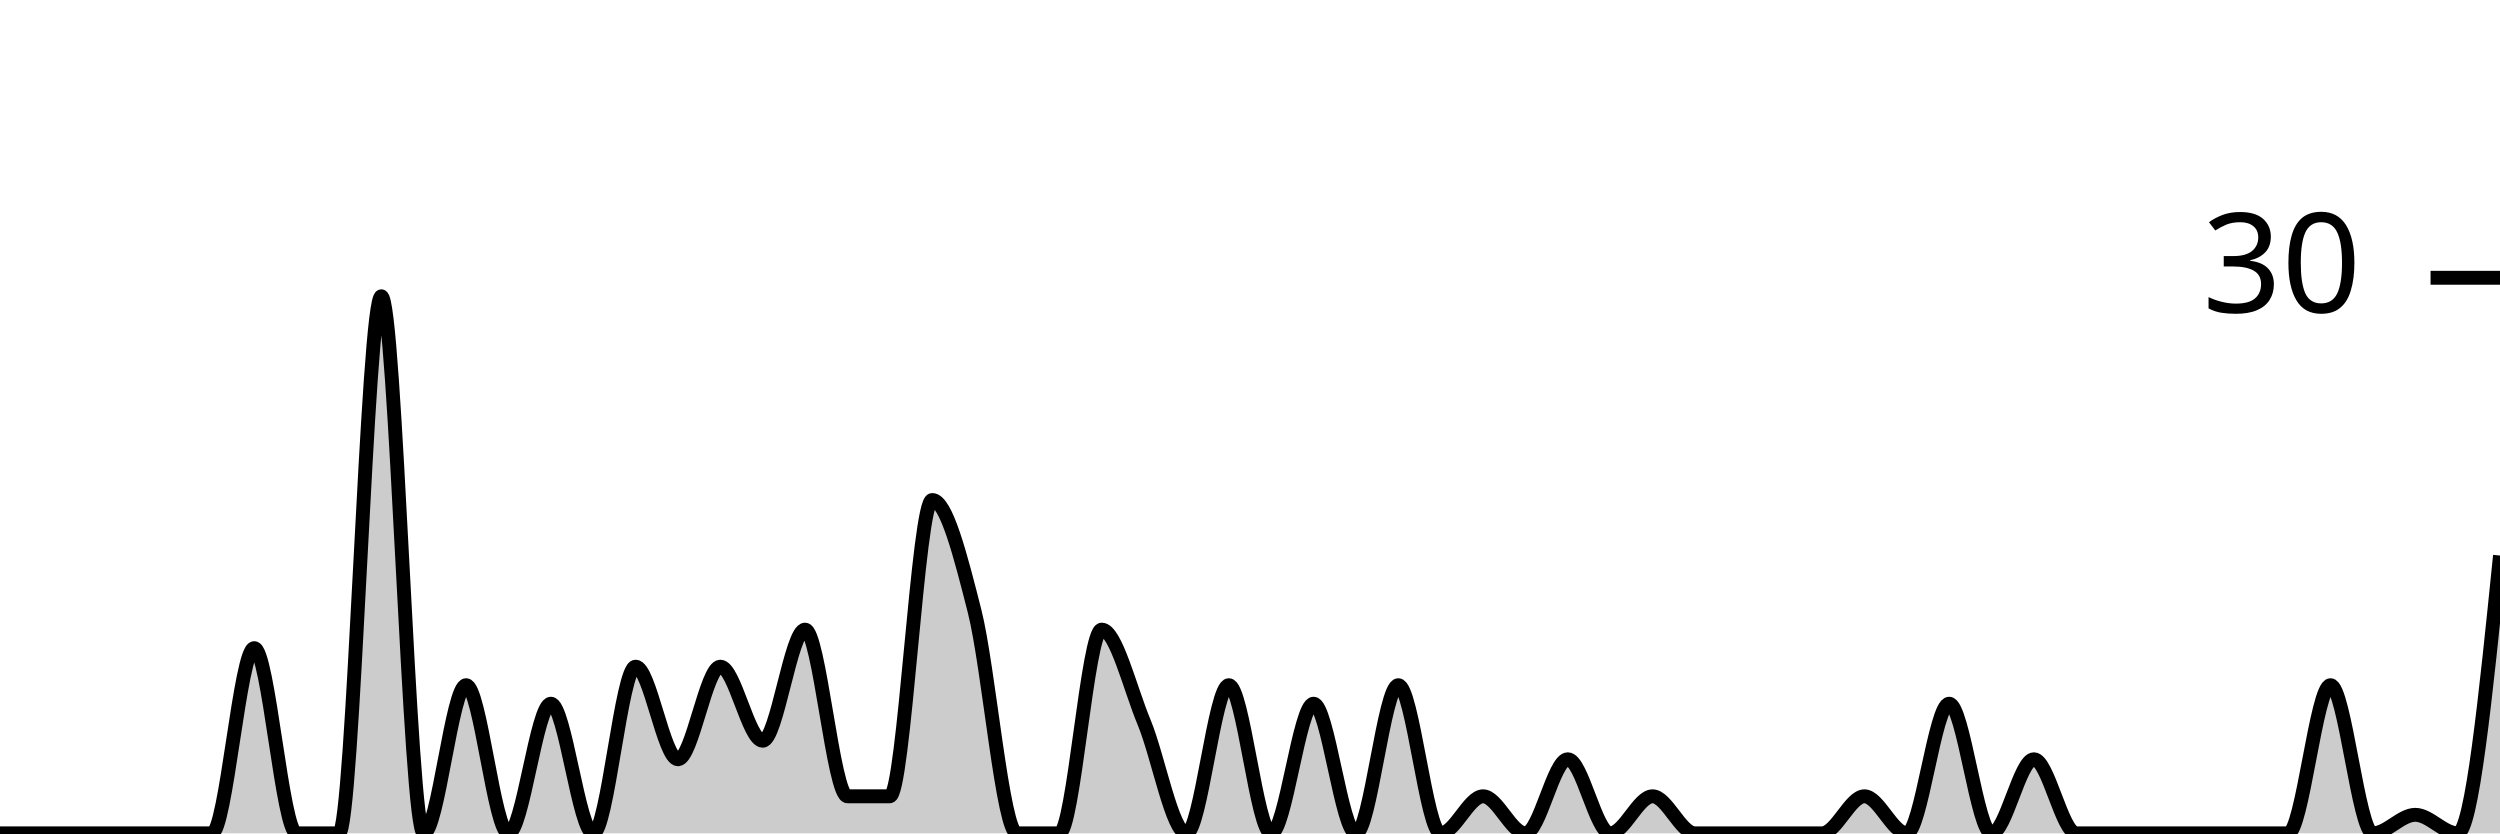
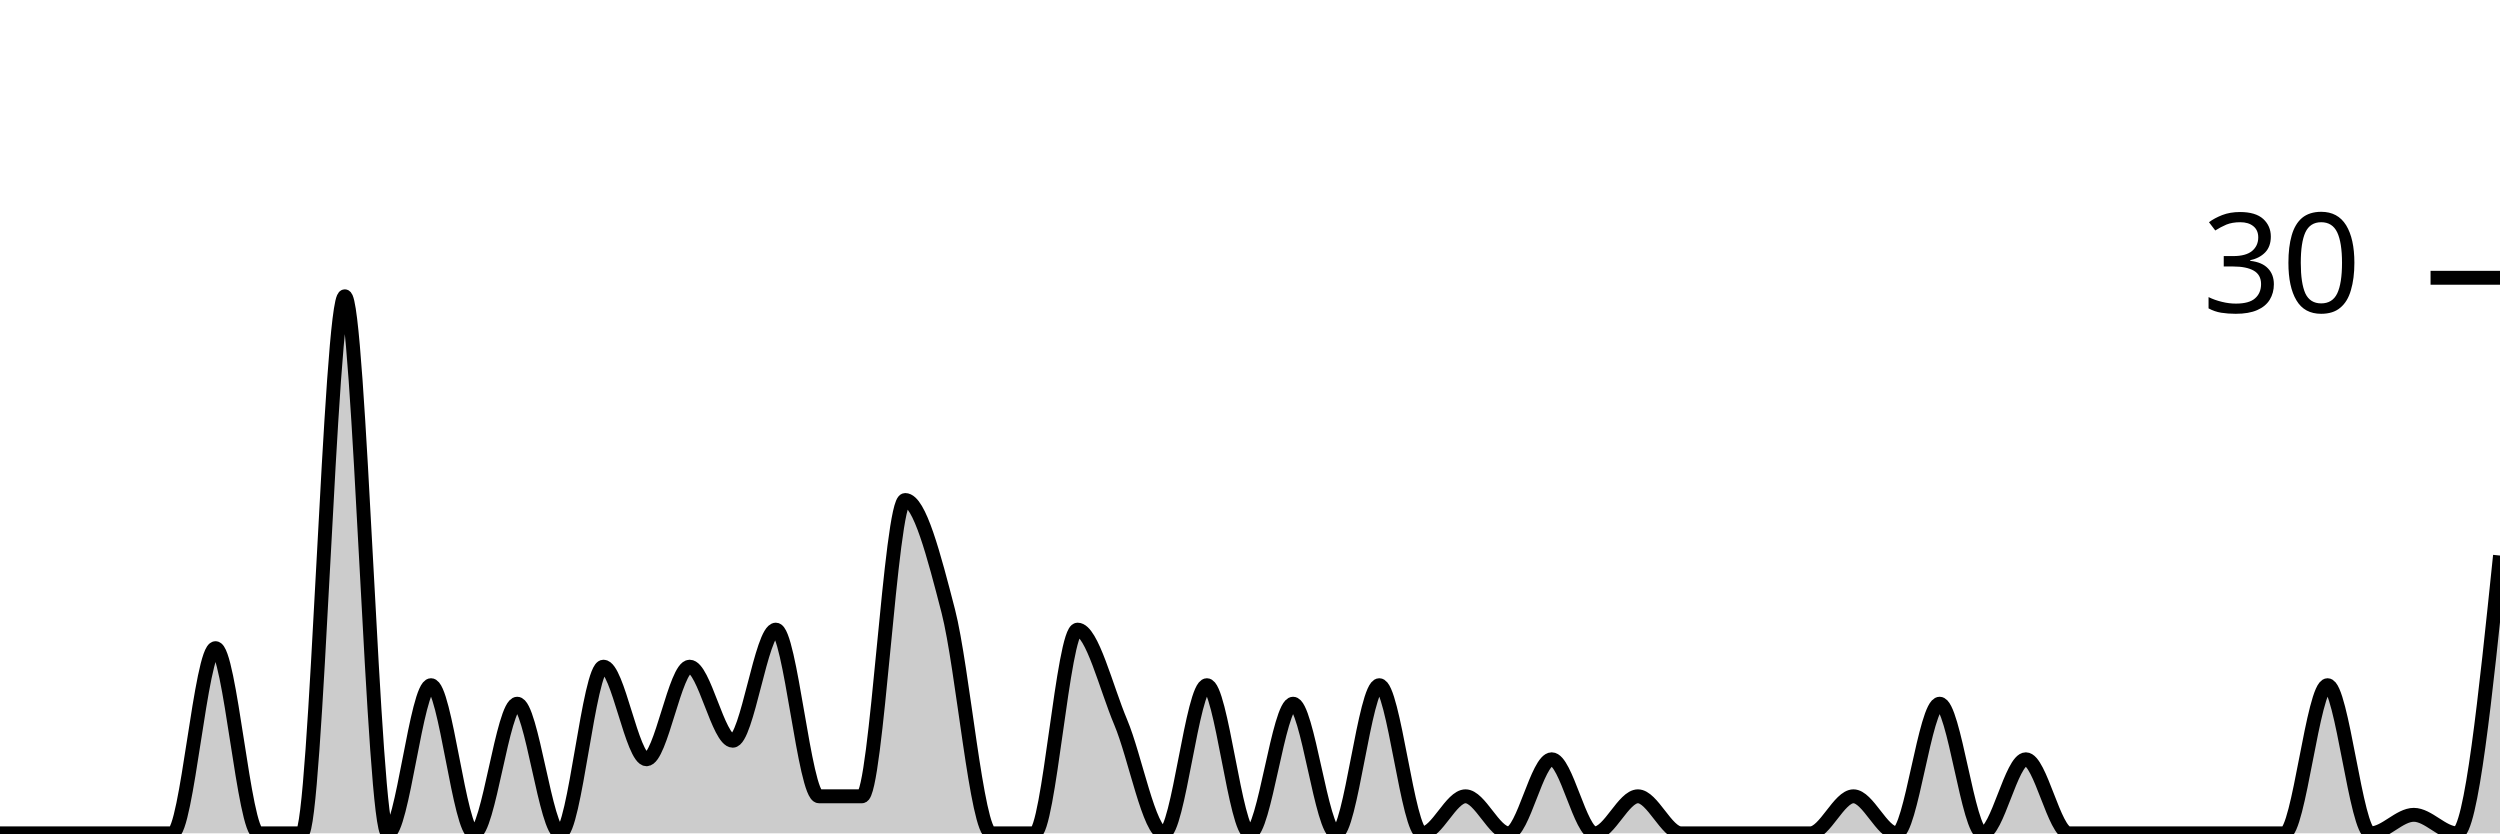
<svg xmlns="http://www.w3.org/2000/svg" viewBox="0 0 180 60">
  <g transform="translate(0,20)">
-     <path class="area" fill="rgba(0, 0, 0, 0.2)" d="M0,40C1.017,40,2.034,40,3.051,40C4.068,40,5.085,40,6.102,40C7.119,40,8.136,40,9.153,40C10.169,40,11.186,40,12.203,40C13.22,40,14.237,40,15.254,40C16.271,40,17.288,26.667,18.305,26.667C19.322,26.667,20.339,40,21.356,40C22.373,40,23.39,40,24.407,40C25.424,40,26.441,1.333,27.458,1.333C28.475,1.333,29.492,40,30.508,40C31.525,40,32.542,29.333,33.559,29.333C34.576,29.333,35.593,40,36.61,40C37.627,40,38.644,30.667,39.661,30.667C40.678,30.667,41.695,40,42.712,40C43.729,40,44.746,28,45.763,28C46.78,28,47.797,34.667,48.814,34.667C49.831,34.667,50.847,28,51.864,28C52.881,28,53.898,33.333,54.915,33.333C55.932,33.333,56.949,25.333,57.966,25.333C58.983,25.333,60,37.333,61.017,37.333C62.034,37.333,63.051,37.333,64.068,37.333C65.085,37.333,66.102,16,67.119,16C68.136,16,69.153,20,70.169,24C71.186,28,72.203,40,73.22,40C74.237,40,75.254,40,76.271,40C77.288,40,78.305,25.333,79.322,25.333C80.339,25.333,81.356,29.556,82.373,32C83.39,34.444,84.407,40,85.424,40C86.441,40,87.458,29.333,88.475,29.333C89.492,29.333,90.508,40,91.525,40C92.542,40,93.559,30.667,94.576,30.667C95.593,30.667,96.61,40,97.627,40C98.644,40,99.661,29.333,100.678,29.333C101.695,29.333,102.712,40,103.729,40C104.746,40,105.763,37.333,106.78,37.333C107.797,37.333,108.814,40,109.831,40C110.847,40,111.864,34.667,112.881,34.667C113.898,34.667,114.915,40,115.932,40C116.949,40,117.966,37.333,118.983,37.333C120,37.333,121.017,40,122.034,40C123.051,40,124.068,40,125.085,40C126.102,40,127.119,40,128.136,40C129.153,40,130.169,40,131.186,40C132.203,40,133.22,37.333,134.237,37.333C135.254,37.333,136.271,40,137.288,40C138.305,40,139.322,30.667,140.339,30.667C141.356,30.667,142.373,40,143.39,40C144.407,40,145.424,34.667,146.441,34.667C147.458,34.667,148.475,40,149.492,40C150.508,40,151.525,40,152.542,40C153.559,40,154.576,40,155.593,40C156.61,40,157.627,40,158.644,40C159.661,40,160.678,40,161.695,40C162.712,40,163.729,40,164.746,40C165.763,40,166.78,29.333,167.797,29.333C168.814,29.333,169.831,40,170.847,40C171.864,40,172.881,38.667,173.898,38.667C174.915,38.667,175.932,40,176.949,40C177.966,40,178.983,30,180,20L180,40C178.983,40,177.966,40,176.949,40C175.932,40,174.915,40,173.898,40C172.881,40,171.864,40,170.847,40C169.831,40,168.814,40,167.797,40C166.78,40,165.763,40,164.746,40C163.729,40,162.712,40,161.695,40C160.678,40,159.661,40,158.644,40C157.627,40,156.61,40,155.593,40C154.576,40,153.559,40,152.542,40C151.525,40,150.508,40,149.492,40C148.475,40,147.458,40,146.441,40C145.424,40,144.407,40,143.39,40C142.373,40,141.356,40,140.339,40C139.322,40,138.305,40,137.288,40C136.271,40,135.254,40,134.237,40C133.22,40,132.203,40,131.186,40C130.169,40,129.153,40,128.136,40C127.119,40,126.102,40,125.085,40C124.068,40,123.051,40,122.034,40C121.017,40,120,40,118.983,40C117.966,40,116.949,40,115.932,40C114.915,40,113.898,40,112.881,40C111.864,40,110.847,40,109.831,40C108.814,40,107.797,40,106.78,40C105.763,40,104.746,40,103.729,40C102.712,40,101.695,40,100.678,40C99.661,40,98.644,40,97.627,40C96.61,40,95.593,40,94.576,40C93.559,40,92.542,40,91.525,40C90.508,40,89.492,40,88.475,40C87.458,40,86.441,40,85.424,40C84.407,40,83.39,40,82.373,40C81.356,40,80.339,40,79.322,40C78.305,40,77.288,40,76.271,40C75.254,40,74.237,40,73.22,40C72.203,40,71.186,40,70.169,40C69.153,40,68.136,40,67.119,40C66.102,40,65.085,40,64.068,40C63.051,40,62.034,40,61.017,40C60,40,58.983,40,57.966,40C56.949,40,55.932,40,54.915,40C53.898,40,52.881,40,51.864,40C50.847,40,49.831,40,48.814,40C47.797,40,46.78,40,45.763,40C44.746,40,43.729,40,42.712,40C41.695,40,40.678,40,39.661,40C38.644,40,37.627,40,36.61,40C35.593,40,34.576,40,33.559,40C32.542,40,31.525,40,30.508,40C29.492,40,28.475,40,27.458,40C26.441,40,25.424,40,24.407,40C23.39,40,22.373,40,21.356,40C20.339,40,19.322,40,18.305,40C17.288,40,16.271,40,15.254,40C14.237,40,13.22,40,12.203,40C11.186,40,10.169,40,9.153,40C8.136,40,7.119,40,6.102,40C5.085,40,4.068,40,3.051,40C2.034,40,1.017,40,0,40Z" />
-     <path class="line" stroke="black" fill="none" d="M0,40C1.017,40,2.034,40,3.051,40C4.068,40,5.085,40,6.102,40C7.119,40,8.136,40,9.153,40C10.169,40,11.186,40,12.203,40C13.22,40,14.237,40,15.254,40C16.271,40,17.288,26.667,18.305,26.667C19.322,26.667,20.339,40,21.356,40C22.373,40,23.39,40,24.407,40C25.424,40,26.441,1.333,27.458,1.333C28.475,1.333,29.492,40,30.508,40C31.525,40,32.542,29.333,33.559,29.333C34.576,29.333,35.593,40,36.61,40C37.627,40,38.644,30.667,39.661,30.667C40.678,30.667,41.695,40,42.712,40C43.729,40,44.746,28,45.763,28C46.78,28,47.797,34.667,48.814,34.667C49.831,34.667,50.847,28,51.864,28C52.881,28,53.898,33.333,54.915,33.333C55.932,33.333,56.949,25.333,57.966,25.333C58.983,25.333,60,37.333,61.017,37.333C62.034,37.333,63.051,37.333,64.068,37.333C65.085,37.333,66.102,16,67.119,16C68.136,16,69.153,20,70.169,24C71.186,28,72.203,40,73.22,40C74.237,40,75.254,40,76.271,40C77.288,40,78.305,25.333,79.322,25.333C80.339,25.333,81.356,29.556,82.373,32C83.39,34.444,84.407,40,85.424,40C86.441,40,87.458,29.333,88.475,29.333C89.492,29.333,90.508,40,91.525,40C92.542,40,93.559,30.667,94.576,30.667C95.593,30.667,96.61,40,97.627,40C98.644,40,99.661,29.333,100.678,29.333C101.695,29.333,102.712,40,103.729,40C104.746,40,105.763,37.333,106.78,37.333C107.797,37.333,108.814,40,109.831,40C110.847,40,111.864,34.667,112.881,34.667C113.898,34.667,114.915,40,115.932,40C116.949,40,117.966,37.333,118.983,37.333C120,37.333,121.017,40,122.034,40C123.051,40,124.068,40,125.085,40C126.102,40,127.119,40,128.136,40C129.153,40,130.169,40,131.186,40C132.203,40,133.22,37.333,134.237,37.333C135.254,37.333,136.271,40,137.288,40C138.305,40,139.322,30.667,140.339,30.667C141.356,30.667,142.373,40,143.39,40C144.407,40,145.424,34.667,146.441,34.667C147.458,34.667,148.475,40,149.492,40C150.508,40,151.525,40,152.542,40C153.559,40,154.576,40,155.593,40C156.61,40,157.627,40,158.644,40C159.661,40,160.678,40,161.695,40C162.712,40,163.729,40,164.746,40C165.763,40,166.78,29.333,167.797,29.333C168.814,29.333,169.831,40,170.847,40C171.864,40,172.881,38.667,173.898,38.667C174.915,38.667,175.932,40,176.949,40C177.966,40,178.983,30,180,20" />
+     <path class="area" fill="rgba(0, 0, 0, 0.2)" d="M0,40C1.034,40,2.069,40,3.103,40C4.138,40,5.172,40,6.207,40C7.241,40,8.276,40,9.31,40C10.345,40,11.379,40,12.414,40C13.448,40,14.483,26.667,15.517,26.667C16.552,26.667,17.586,40,18.621,40C19.655,40,20.69,40,21.724,40C22.759,40,23.793,1.333,24.828,1.333C25.862,1.333,26.897,40,27.931,40C28.966,40,30,29.333,31.034,29.333C32.069,29.333,33.103,40,34.138,40C35.172,40,36.207,30.667,37.241,30.667C38.276,30.667,39.31,40,40.345,40C41.379,40,42.414,28,43.448,28C44.483,28,45.517,34.667,46.552,34.667C47.586,34.667,48.621,28,49.655,28C50.69,28,51.724,33.333,52.759,33.333C53.793,33.333,54.828,25.333,55.862,25.333C56.897,25.333,57.931,37.333,58.966,37.333C60,37.333,61.034,37.333,62.069,37.333C63.103,37.333,64.138,16,65.172,16C66.207,16,67.241,20,68.276,24C69.31,28,70.345,40,71.379,40C72.414,40,73.448,40,74.483,40C75.517,40,76.552,25.333,77.586,25.333C78.621,25.333,79.655,29.556,80.69,32C81.724,34.444,82.759,40,83.793,40C84.828,40,85.862,29.333,86.897,29.333C87.931,29.333,88.966,40,90,40C91.034,40,92.069,30.667,93.103,30.667C94.138,30.667,95.172,40,96.207,40C97.241,40,98.276,29.333,99.31,29.333C100.345,29.333,101.379,40,102.414,40C103.448,40,104.483,37.333,105.517,37.333C106.552,37.333,107.586,40,108.621,40C109.655,40,110.69,34.667,111.724,34.667C112.759,34.667,113.793,40,114.828,40C115.862,40,116.897,37.333,117.931,37.333C118.966,37.333,120,40,121.034,40C122.069,40,123.103,40,124.138,40C125.172,40,126.207,40,127.241,40C128.276,40,129.31,40,130.345,40C131.379,40,132.414,37.333,133.448,37.333C134.483,37.333,135.517,40,136.552,40C137.586,40,138.621,30.667,139.655,30.667C140.69,30.667,141.724,40,142.759,40C143.793,40,144.828,34.667,145.862,34.667C146.897,34.667,147.931,40,148.966,40C150,40,151.034,40,152.069,40C153.103,40,154.138,40,155.172,40C156.207,40,157.241,40,158.276,40C159.31,40,160.345,40,161.379,40C162.414,40,163.448,40,164.483,40C165.517,40,166.552,29.333,167.586,29.333C168.621,29.333,169.655,40,170.69,40C171.724,40,172.759,38.667,173.793,38.667C174.828,38.667,175.862,40,176.897,40C177.931,40,178.966,30,180,20L180,40C178.966,40,177.931,40,176.897,40C175.862,40,174.828,40,173.793,40C172.759,40,171.724,40,170.69,40C169.655,40,168.621,40,167.586,40C166.552,40,165.517,40,164.483,40C163.448,40,162.414,40,161.379,40C160.345,40,159.31,40,158.276,40C157.241,40,156.207,40,155.172,40C154.138,40,153.103,40,152.069,40C151.034,40,150,40,148.966,40C147.931,40,146.897,40,145.862,40C144.828,40,143.793,40,142.759,40C141.724,40,140.69,40,139.655,40C138.621,40,137.586,40,136.552,40C135.517,40,134.483,40,133.448,40C132.414,40,131.379,40,130.345,40C129.31,40,128.276,40,127.241,40C126.207,40,125.172,40,124.138,40C123.103,40,122.069,40,121.034,40C120,40,118.966,40,117.931,40C116.897,40,115.862,40,114.828,40C113.793,40,112.759,40,111.724,40C110.69,40,109.655,40,108.621,40C107.586,40,106.552,40,105.517,40C104.483,40,103.448,40,102.414,40C101.379,40,100.345,40,99.31,40C98.276,40,97.241,40,96.207,40C95.172,40,94.138,40,93.103,40C92.069,40,91.034,40,90,40C88.966,40,87.931,40,86.897,40C85.862,40,84.828,40,83.793,40C82.759,40,81.724,40,80.69,40C79.655,40,78.621,40,77.586,40C76.552,40,75.517,40,74.483,40C73.448,40,72.414,40,71.379,40C70.345,40,69.31,40,68.276,40C67.241,40,66.207,40,65.172,40C64.138,40,63.103,40,62.069,40C61.034,40,60,40,58.966,40C57.931,40,56.897,40,55.862,40C54.828,40,53.793,40,52.759,40C51.724,40,50.69,40,49.655,40C48.621,40,47.586,40,46.552,40C45.517,40,44.483,40,43.448,40C42.414,40,41.379,40,40.345,40C39.31,40,38.276,40,37.241,40C36.207,40,35.172,40,34.138,40C33.103,40,32.069,40,31.034,40C30,40,28.966,40,27.931,40C26.897,40,25.862,40,24.828,40C23.793,40,22.759,40,21.724,40C20.69,40,19.655,40,18.621,40C17.586,40,16.552,40,15.517,40C14.483,40,13.448,40,12.414,40C11.379,40,10.345,40,9.31,40C8.276,40,7.241,40,6.207,40C5.172,40,4.138,40,3.103,40C2.069,40,1.034,40,0,40Z" />
+     <path class="line" stroke="black" fill="none" d="M0,40C1.034,40,2.069,40,3.103,40C4.138,40,5.172,40,6.207,40C7.241,40,8.276,40,9.31,40C10.345,40,11.379,40,12.414,40C13.448,40,14.483,26.667,15.517,26.667C16.552,26.667,17.586,40,18.621,40C19.655,40,20.69,40,21.724,40C22.759,40,23.793,1.333,24.828,1.333C25.862,1.333,26.897,40,27.931,40C28.966,40,30,29.333,31.034,29.333C32.069,29.333,33.103,40,34.138,40C35.172,40,36.207,30.667,37.241,30.667C38.276,30.667,39.31,40,40.345,40C41.379,40,42.414,28,43.448,28C44.483,28,45.517,34.667,46.552,34.667C47.586,34.667,48.621,28,49.655,28C50.69,28,51.724,33.333,52.759,33.333C53.793,33.333,54.828,25.333,55.862,25.333C56.897,25.333,57.931,37.333,58.966,37.333C60,37.333,61.034,37.333,62.069,37.333C63.103,37.333,64.138,16,65.172,16C66.207,16,67.241,20,68.276,24C69.31,28,70.345,40,71.379,40C72.414,40,73.448,40,74.483,40C75.517,40,76.552,25.333,77.586,25.333C78.621,25.333,79.655,29.556,80.69,32C81.724,34.444,82.759,40,83.793,40C84.828,40,85.862,29.333,86.897,29.333C87.931,29.333,88.966,40,90,40C91.034,40,92.069,30.667,93.103,30.667C94.138,30.667,95.172,40,96.207,40C97.241,40,98.276,29.333,99.31,29.333C100.345,29.333,101.379,40,102.414,40C103.448,40,104.483,37.333,105.517,37.333C106.552,37.333,107.586,40,108.621,40C109.655,40,110.69,34.667,111.724,34.667C112.759,34.667,113.793,40,114.828,40C115.862,40,116.897,37.333,117.931,37.333C118.966,37.333,120,40,121.034,40C122.069,40,123.103,40,124.138,40C125.172,40,126.207,40,127.241,40C128.276,40,129.31,40,130.345,40C131.379,40,132.414,37.333,133.448,37.333C134.483,37.333,135.517,40,136.552,40C137.586,40,138.621,30.667,139.655,30.667C140.69,30.667,141.724,40,142.759,40C143.793,40,144.828,34.667,145.862,34.667C146.897,34.667,147.931,40,148.966,40C150,40,151.034,40,152.069,40C153.103,40,154.138,40,155.172,40C156.207,40,157.241,40,158.276,40C159.31,40,160.345,40,161.379,40C162.414,40,163.448,40,164.483,40C165.517,40,166.552,29.333,167.586,29.333C168.621,29.333,169.655,40,170.69,40C171.724,40,172.759,38.667,173.793,38.667C174.828,38.667,175.862,40,176.897,40C177.931,40,178.966,30,180,20" />
    <path class="axis-ceiling" stroke-width="1" stroke="black" fill="none" d="M175,0L180,0" />
    <text class="axis-ceiling-label" font-family="sans-serif" text-anchor="end" font-size="10px" x="170" y="2.5">30</text>
  </g>
</svg>
